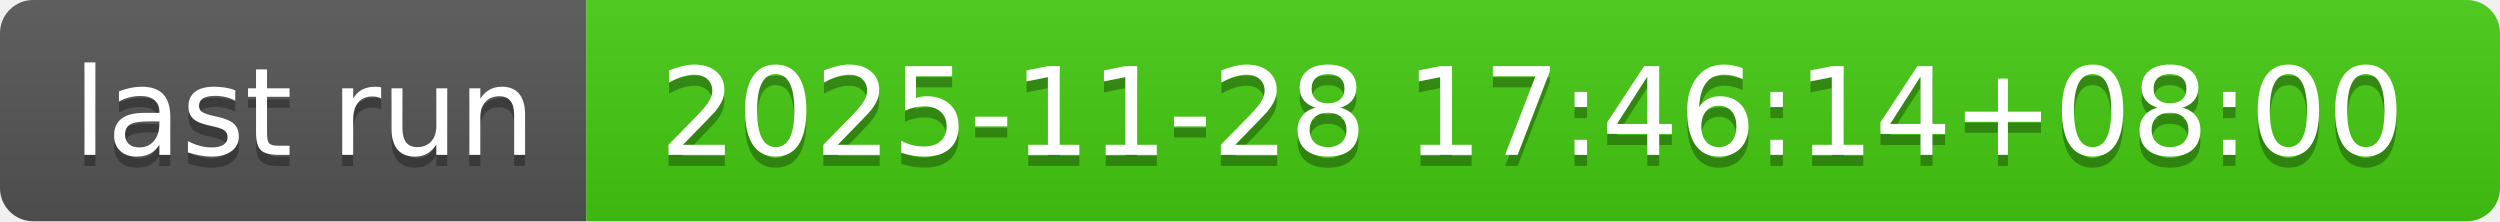
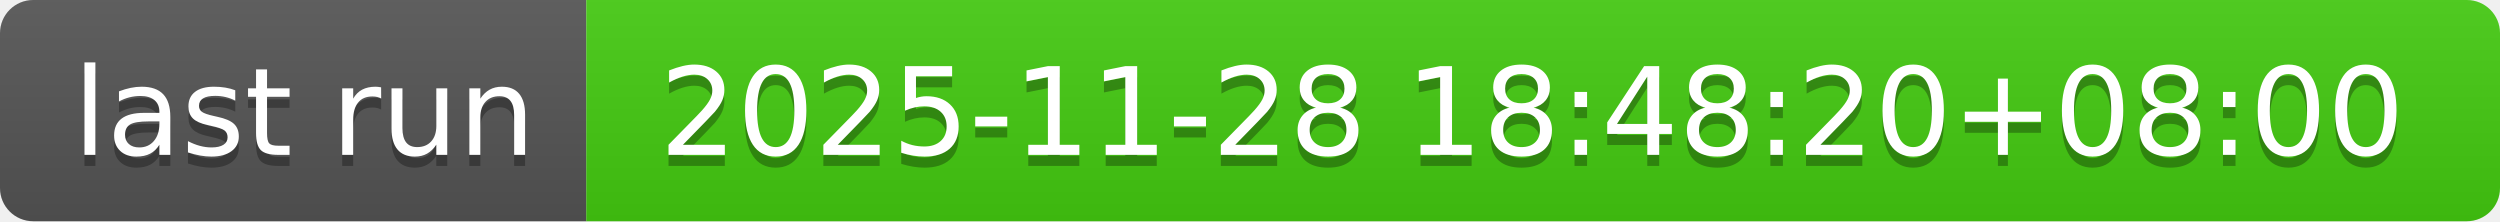
- <svg xmlns="http://www.w3.org/2000/svg" width="226" height="20" role="img" aria-label="last run: 2025-11-28 17:46:14+08:00">
+ <svg xmlns="http://www.w3.org/2000/svg" width="226" height="20" role="img" aria-label="last run: 2025-11-28 18:48:20+08:00">
  <linearGradient id="s" x2="0" y2="100%">
    <stop offset="0" stop-color="#bbb" stop-opacity=".1" />
    <stop offset="1" stop-opacity=".1" />
  </linearGradient>
  <clipPath id="r">
    <rect width="226" height="20" rx="3" fill="#fff" />
  </clipPath>
  <g clip-path="url(#r)">
    <rect width="53" height="20" fill="#555" />
    <rect x="53" width="173" height="20" fill="#4c1" />
    <rect width="226" height="20" fill="url(#s)" />
  </g>
  <g fill="#fff" text-anchor="middle" font-family="Verdana,Geneva,DejaVu Sans,sans-serif" text-rendering="geometricPrecision" font-size="110">
    <text aria-hidden="true" x="275" y="150" fill="#010101" fill-opacity=".3" transform="scale(.1)" textLength="430">last run</text>
    <text x="275" y="140" transform="scale(.1)" fill="#fff" textLength="430">last run</text>
-     <text aria-hidden="true" x="1385" y="150" fill="#010101" fill-opacity=".3" transform="scale(.1)" textLength="1630">2025-11-28 17:46:14+08:00</text>
-     <text x="1385" y="140" transform="scale(.1)" fill="#fff" textLength="1630">2025-11-28 17:46:14+08:00</text>
+     <text aria-hidden="true" x="1385" y="150" fill="#010101" fill-opacity=".3" transform="scale(.1)" textLength="1630">2025-11-28 18:48:20+08:00</text>
+     <text x="1385" y="140" transform="scale(.1)" fill="#fff" textLength="1630">2025-11-28 18:48:20+08:00</text>
  </g>
</svg>
